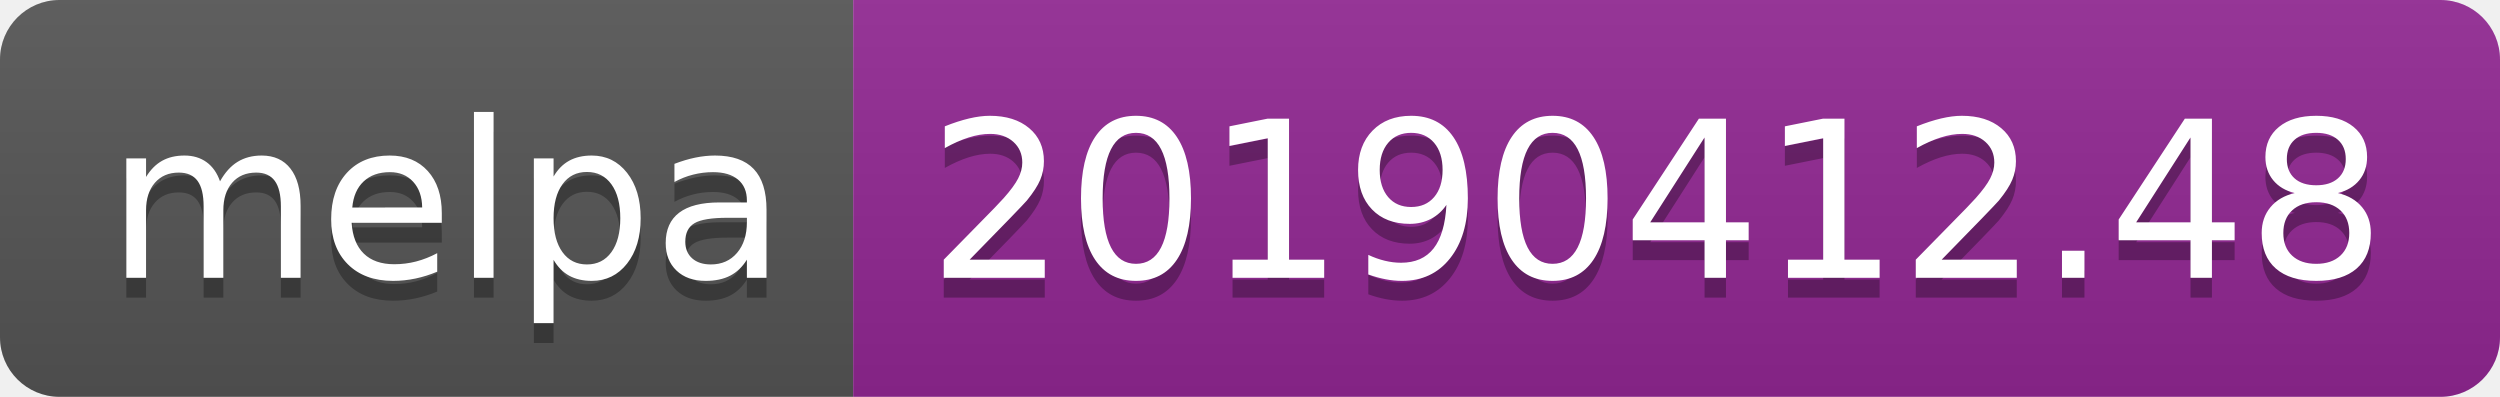
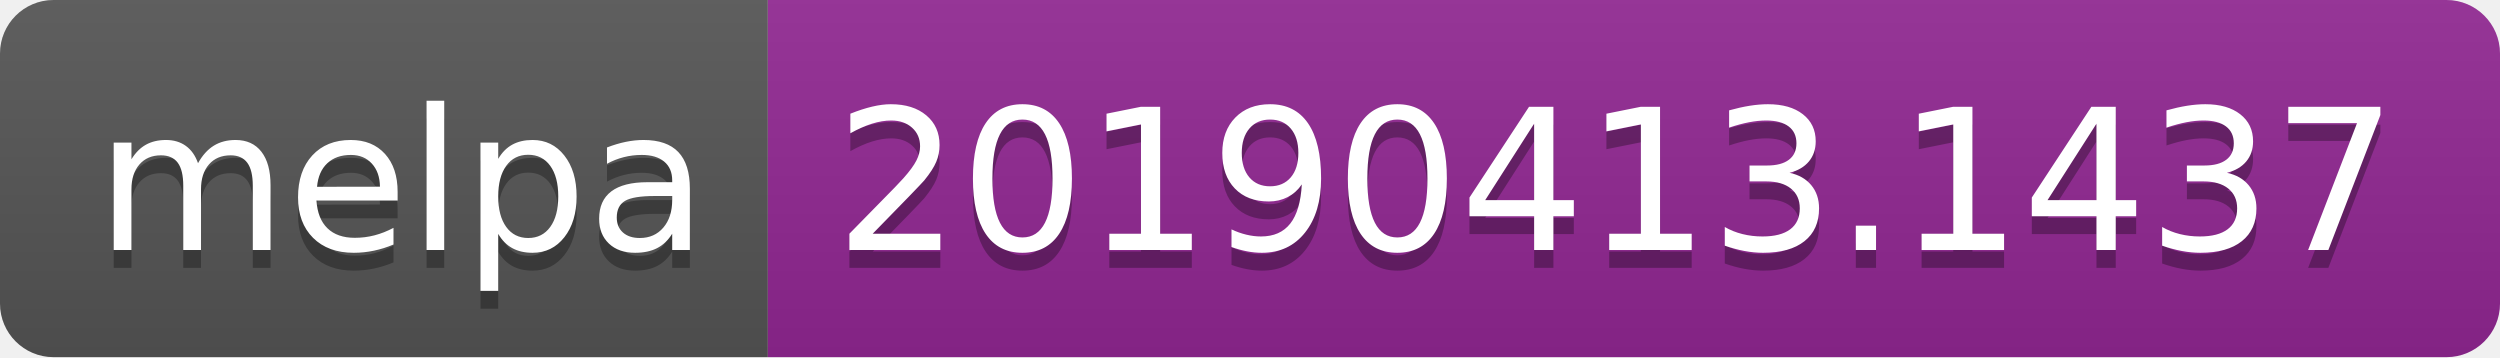
- <svg xmlns="http://www.w3.org/2000/svg" width="126" height="20">
+ <svg xmlns="http://www.w3.org/2000/svg" width="140" height="20">
  <linearGradient id="b" x2="0" y2="100%">
    <stop offset="0" stop-color="#bbb" stop-opacity=".1" />
    <stop offset="1" stop-opacity=".1" />
  </linearGradient>
  <clipPath id="a">
-     <rect width="126" height="20" rx="3" fill="#fff" />
+     <rect width="140" height="20" rx="3" fill="#fff" />
  </clipPath>
  <g clip-path="url(#a)">
    <path fill="#555" d="M0 0h43v20H0z" />
-     <path fill="#922793" d="M43 0h83v20H43z" />
-     <path fill="url(#b)" d="M0 0h126v20H0z" />
+     <path fill="#922793" d="M43 0h97v20H43z" />
+     <path fill="url(#b)" d="M0 0h140v20H0z" />
  </g>
  <g fill="#fff" text-anchor="middle" font-family="DejaVu Sans,Verdana,Geneva,sans-serif" font-size="110">
    <text x="225" y="150" fill="#010101" fill-opacity=".3" transform="scale(.1)" textLength="330">melpa</text>
    <text x="225" y="140" transform="scale(.1)" textLength="330">melpa</text>
-     <text x="835" y="150" fill="#010101" fill-opacity=".3" transform="scale(.1)" textLength="730">20190412.48</text>
-     <text x="835" y="140" transform="scale(.1)" textLength="730">20190412.48</text>
+     <text x="905" y="150" fill="#010101" fill-opacity=".3" transform="scale(.1)" textLength="870">20190413.1437</text>
+     <text x="905" y="140" transform="scale(.1)" textLength="870">20190413.1437</text>
  </g>
</svg>
